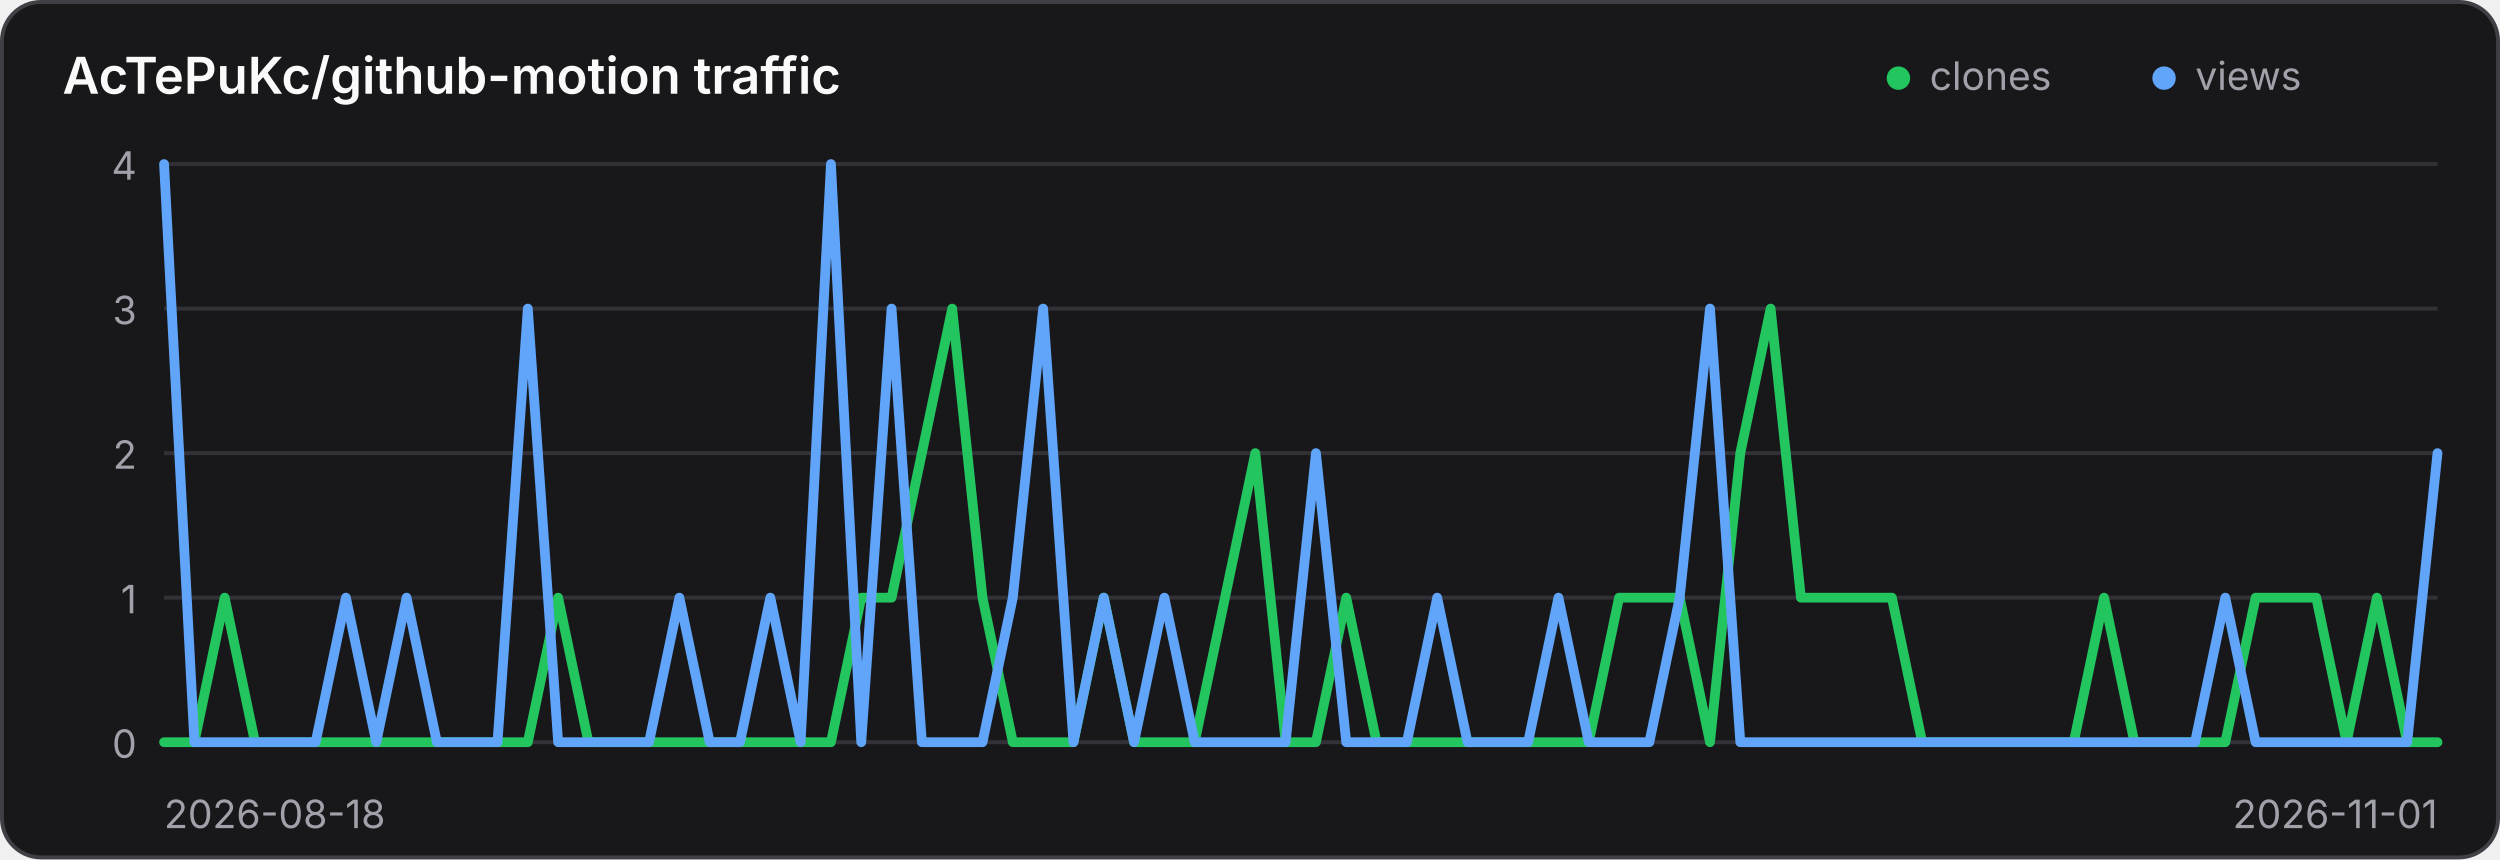
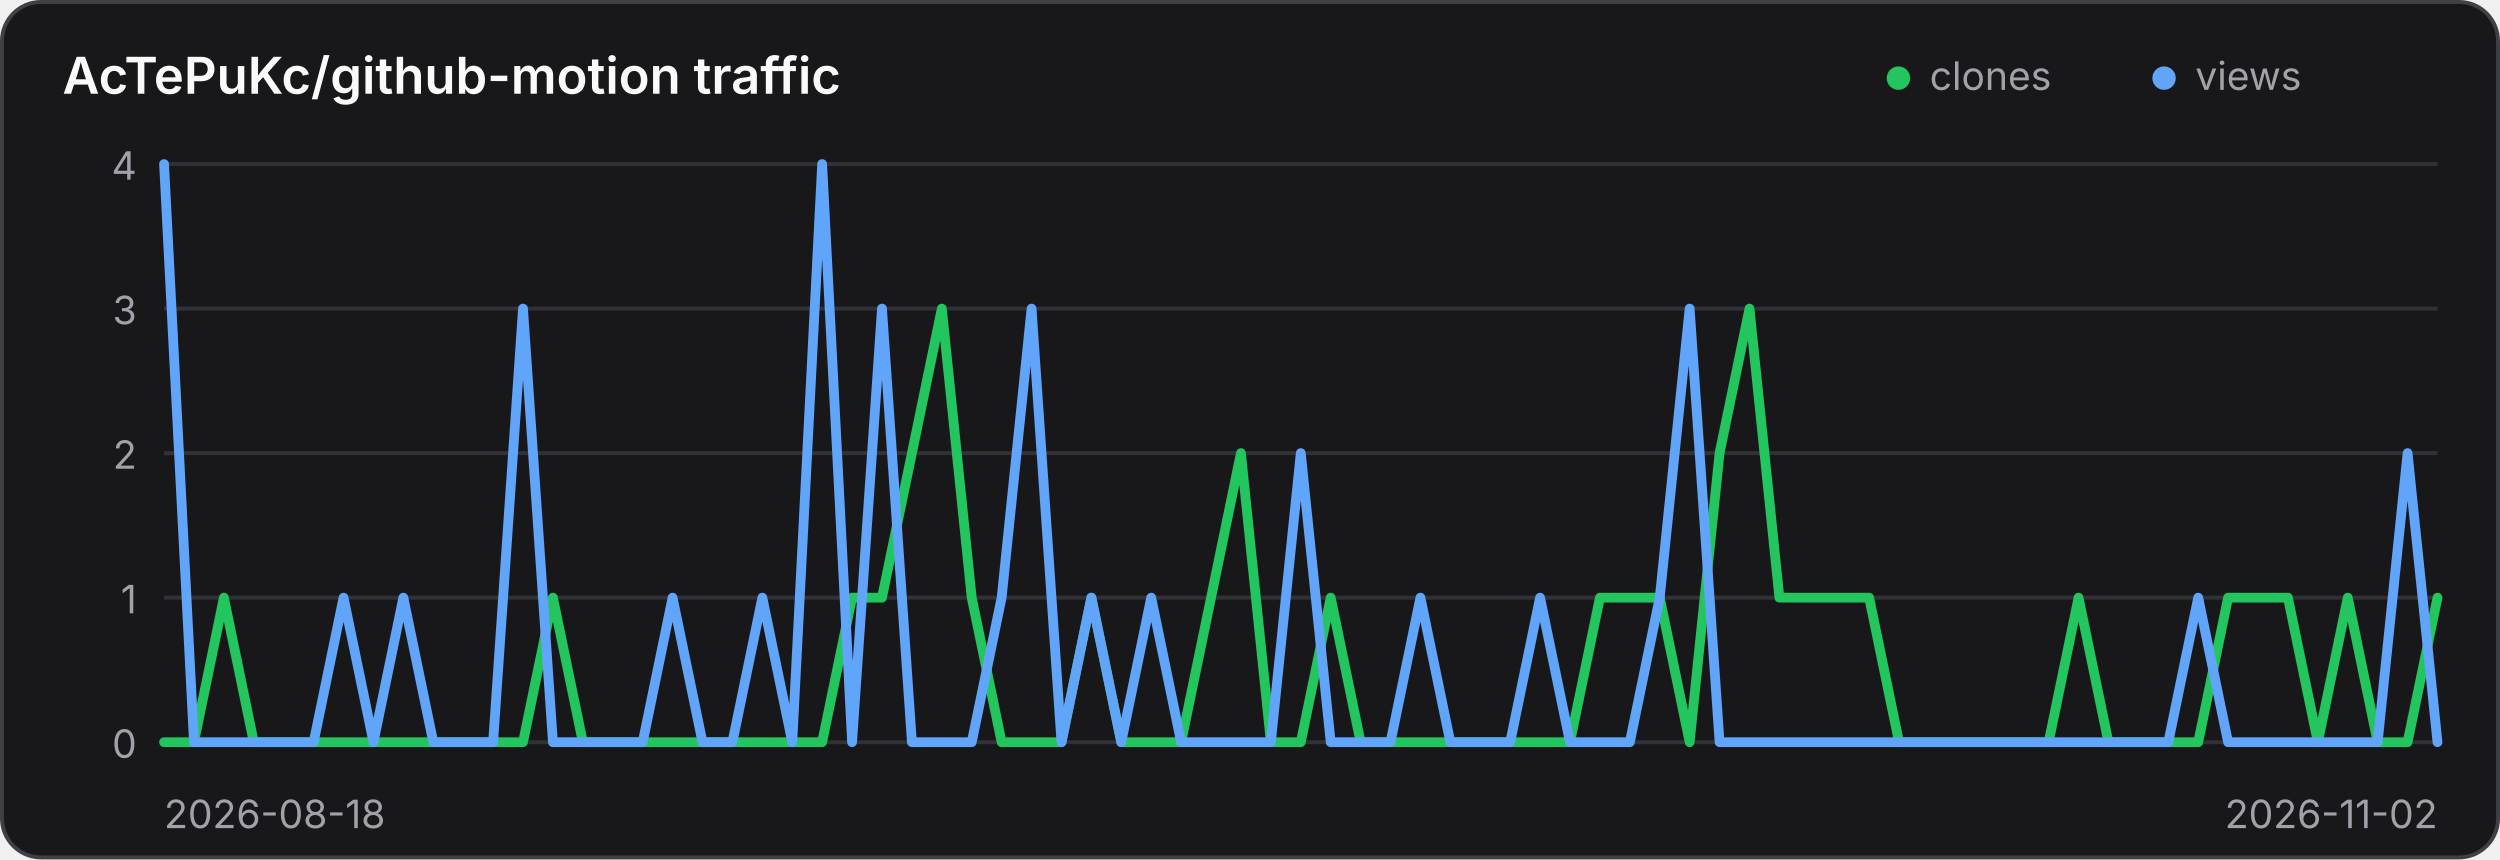
<svg xmlns="http://www.w3.org/2000/svg" width="640" height="220" viewBox="0 0 640 220" role="img" aria-label="Traffic history for AcTePuKc/github-motion">
  <style>
    .panel { fill: #18181b; stroke: #3f3f46; }
    .title { fill: #fafafa; }
    .axis { fill: #a1a1aa; font: 10px Inter,ui-sans-serif,system-ui,sans-serif; }
    .grid { stroke: #3f3f46; stroke-width: 1; opacity: .65; }
    @media (prefers-color-scheme: light) {
      .panel { fill: #ffffff; stroke: #d4d4d8; }
      .title { fill: #18181b; }
      .axis { fill: #71717a; }
      .grid { stroke: #d4d4d8; }
    }
  </style>
  <rect class="panel" x="0.5" y="0.5" width="639" height="219" rx="10" stroke-width="1" />
  <text class="title" x="16" y="24" font-family="Inter,ui-sans-serif,system-ui,sans-serif" font-size="13" font-weight="600">AcTePuKc/github-motion traffic</text>
  <circle cx="486" cy="20" r="3" fill="#22c55e" />
  <text class="axis" x="494" y="23">clones</text>
  <circle cx="554" cy="20" r="3" fill="#60a5fa" />
  <text class="axis" x="562" y="23">views</text>
  <line class="grid" x1="42" y1="42.00" x2="624" y2="42.00" />
  <text class="axis" x="35" y="46.00" text-anchor="end">4</text>
  <line class="grid" x1="42" y1="79.00" x2="624" y2="79.00" />
  <text class="axis" x="35" y="83.00" text-anchor="end">3</text>
  <line class="grid" x1="42" y1="116.00" x2="624" y2="116.00" />
  <text class="axis" x="35" y="120.00" text-anchor="end">2</text>
  <line class="grid" x1="42" y1="153.00" x2="624" y2="153.00" />
  <text class="axis" x="35" y="157.00" text-anchor="end">1</text>
  <line class="grid" x1="42" y1="190.00" x2="624" y2="190.00" />
  <text class="axis" x="35" y="194.00" text-anchor="end">0</text>
-   <polyline points="42.00,190.00 49.76,190.00 57.52,153.00 65.28,190.00 73.04,190.00 80.80,190.00 88.56,190.00 96.32,190.00 104.08,190.00 111.84,190.00 119.60,190.00 127.36,190.00 135.12,190.00 142.88,153.00 150.64,190.00 158.40,190.00 166.16,190.00 173.92,190.00 181.68,190.00 189.44,190.00 197.20,190.00 204.96,190.00 212.72,190.00 220.48,153.00 228.24,153.00 236.00,116.00 243.76,79.00 251.52,153.00 259.28,190.00 267.04,190.00 274.80,190.00 282.56,153.00 290.32,190.00 298.08,190.00 305.84,190.00 313.60,153.00 321.36,116.00 329.12,190.00 336.88,190.00 344.64,153.00 352.40,190.00 360.16,190.00 367.92,190.00 375.68,190.00 383.44,190.00 391.20,190.00 398.96,190.00 406.72,190.00 414.48,153.00 422.24,153.00 430.00,153.00 437.76,190.00 445.52,116.00 453.28,79.00 461.04,153.00 468.80,153.00 476.56,153.00 484.32,153.00 492.08,190.00 499.84,190.00 507.60,190.00 515.36,190.00 523.12,190.00 530.88,190.00 538.64,153.00 546.40,190.00 554.16,190.00 561.92,190.00 569.68,190.00 577.44,153.00 585.20,153.00 592.96,153.00 600.72,190.00 608.48,153.00 616.24,190.00 624.00,190.00" fill="none" stroke="#22c55e" stroke-width="2.5" stroke-linecap="round" stroke-linejoin="round" />
-   <polyline points="42.00,42.00 49.76,190.00 57.52,190.00 65.28,190.00 73.04,190.00 80.80,190.00 88.56,153.00 96.32,190.00 104.08,153.00 111.84,190.00 119.60,190.00 127.36,190.00 135.12,79.00 142.88,190.00 150.64,190.00 158.40,190.00 166.16,190.00 173.92,153.00 181.68,190.00 189.44,190.00 197.20,153.00 204.96,190.00 212.72,42.00 220.48,190.00 228.24,79.00 236.00,190.00 243.76,190.00 251.52,190.00 259.28,153.00 267.04,79.00 274.80,190.00 282.56,153.00 290.32,190.00 298.08,153.00 305.84,190.00 313.60,190.00 321.36,190.00 329.12,190.00 336.88,116.00 344.64,190.00 352.40,190.00 360.16,190.00 367.92,153.00 375.68,190.00 383.44,190.00 391.20,190.00 398.96,153.00 406.72,190.00 414.48,190.00 422.24,190.00 430.00,153.00 437.76,79.00 445.52,190.00 453.28,190.00 461.04,190.00 468.80,190.00 476.56,190.00 484.32,190.00 492.08,190.00 499.84,190.00 507.60,190.00 515.36,190.00 523.12,190.00 530.88,190.00 538.64,190.00 546.40,190.00 554.16,190.00 561.92,190.00 569.68,153.00 577.44,190.00 585.20,190.00 592.96,190.00 600.72,190.00 608.48,190.00 616.24,190.00 624.00,116.00" fill="none" stroke="#60a5fa" stroke-width="2.5" stroke-linecap="round" stroke-linejoin="round" />
+   <polyline points="42.00,190.00 49.66,190.00 57.32,153.00 64.97,190.00 72.63,190.00 80.29,190.00 87.95,190.00 95.61,190.00 103.26,190.00 110.92,190.00 118.58,190.00 126.24,190.00 133.89,190.00 141.55,153.00 149.21,190.00 156.87,190.00 164.53,190.00 172.18,190.00 179.84,190.00 187.50,190.00 195.16,190.00 202.82,190.00 210.47,190.00 218.13,153.00 225.79,153.00 233.45,116.00 241.11,79.00 248.76,153.00 256.42,190.00 264.08,190.00 271.74,190.00 279.39,153.00 287.05,190.00 294.71,190.00 302.37,190.00 310.03,153.00 317.68,116.00 325.34,190.00 333.00,190.00 340.66,153.00 348.32,190.00 355.97,190.00 363.63,190.00 371.29,190.00 378.95,190.00 386.61,190.00 394.26,190.00 401.92,190.00 409.58,153.00 417.24,153.00 424.89,153.00 432.55,190.00 440.21,116.00 447.87,79.00 455.53,153.00 463.18,153.00 470.84,153.00 478.50,153.00 486.16,190.00 493.82,190.00 501.47,190.00 509.13,190.00 516.79,190.00 524.45,190.00 532.11,153.00 539.76,190.00 547.42,190.00 555.08,190.00 562.74,190.00 570.39,153.00 578.05,153.00 585.71,153.00 593.37,190.00 601.03,153.00 608.68,190.00 616.34,190.00 624.00,153.00" fill="none" stroke="#22c55e" stroke-width="2.5" stroke-linecap="round" stroke-linejoin="round" />
+   <polyline points="42.00,42.00 49.66,190.00 57.32,190.00 64.97,190.00 72.63,190.00 80.29,190.00 87.95,153.00 95.61,190.00 103.26,153.00 110.92,190.00 118.58,190.00 126.24,190.00 133.89,79.00 141.55,190.00 149.21,190.00 156.87,190.00 164.53,190.00 172.18,153.00 179.84,190.00 187.50,190.00 195.16,153.00 202.82,190.00 210.47,42.00 218.13,190.00 225.79,79.00 233.45,190.00 241.11,190.00 248.76,190.00 256.42,153.00 264.08,79.00 271.74,190.00 279.39,153.00 287.05,190.00 294.71,153.00 302.37,190.00 310.03,190.00 317.68,190.00 325.34,190.00 333.00,116.00 340.66,190.00 348.32,190.00 355.97,190.00 363.63,153.00 371.29,190.00 378.95,190.00 386.61,190.00 394.26,153.00 401.92,190.00 409.58,190.00 417.24,190.00 424.89,153.00 432.55,79.00 440.21,190.00 447.87,190.00 455.53,190.00 463.18,190.00 470.84,190.00 478.50,190.00 486.16,190.00 493.82,190.00 501.47,190.00 509.13,190.00 516.79,190.00 524.45,190.00 532.11,190.00 539.76,190.00 547.42,190.00 555.08,190.00 562.74,153.00 570.39,190.00 578.05,190.00 585.71,190.00 593.37,190.00 601.03,190.00 608.68,190.00 616.34,116.00 624.00,190.00" fill="none" stroke="#60a5fa" stroke-width="2.5" stroke-linecap="round" stroke-linejoin="round" />
  <text class="axis" x="42" y="212">2026-08-18</text>
-   <text class="axis" x="624" y="212" text-anchor="end">2026-11-01</text>
+   <text class="axis" x="624" y="212" text-anchor="end">2026-11-02</text>
</svg>
